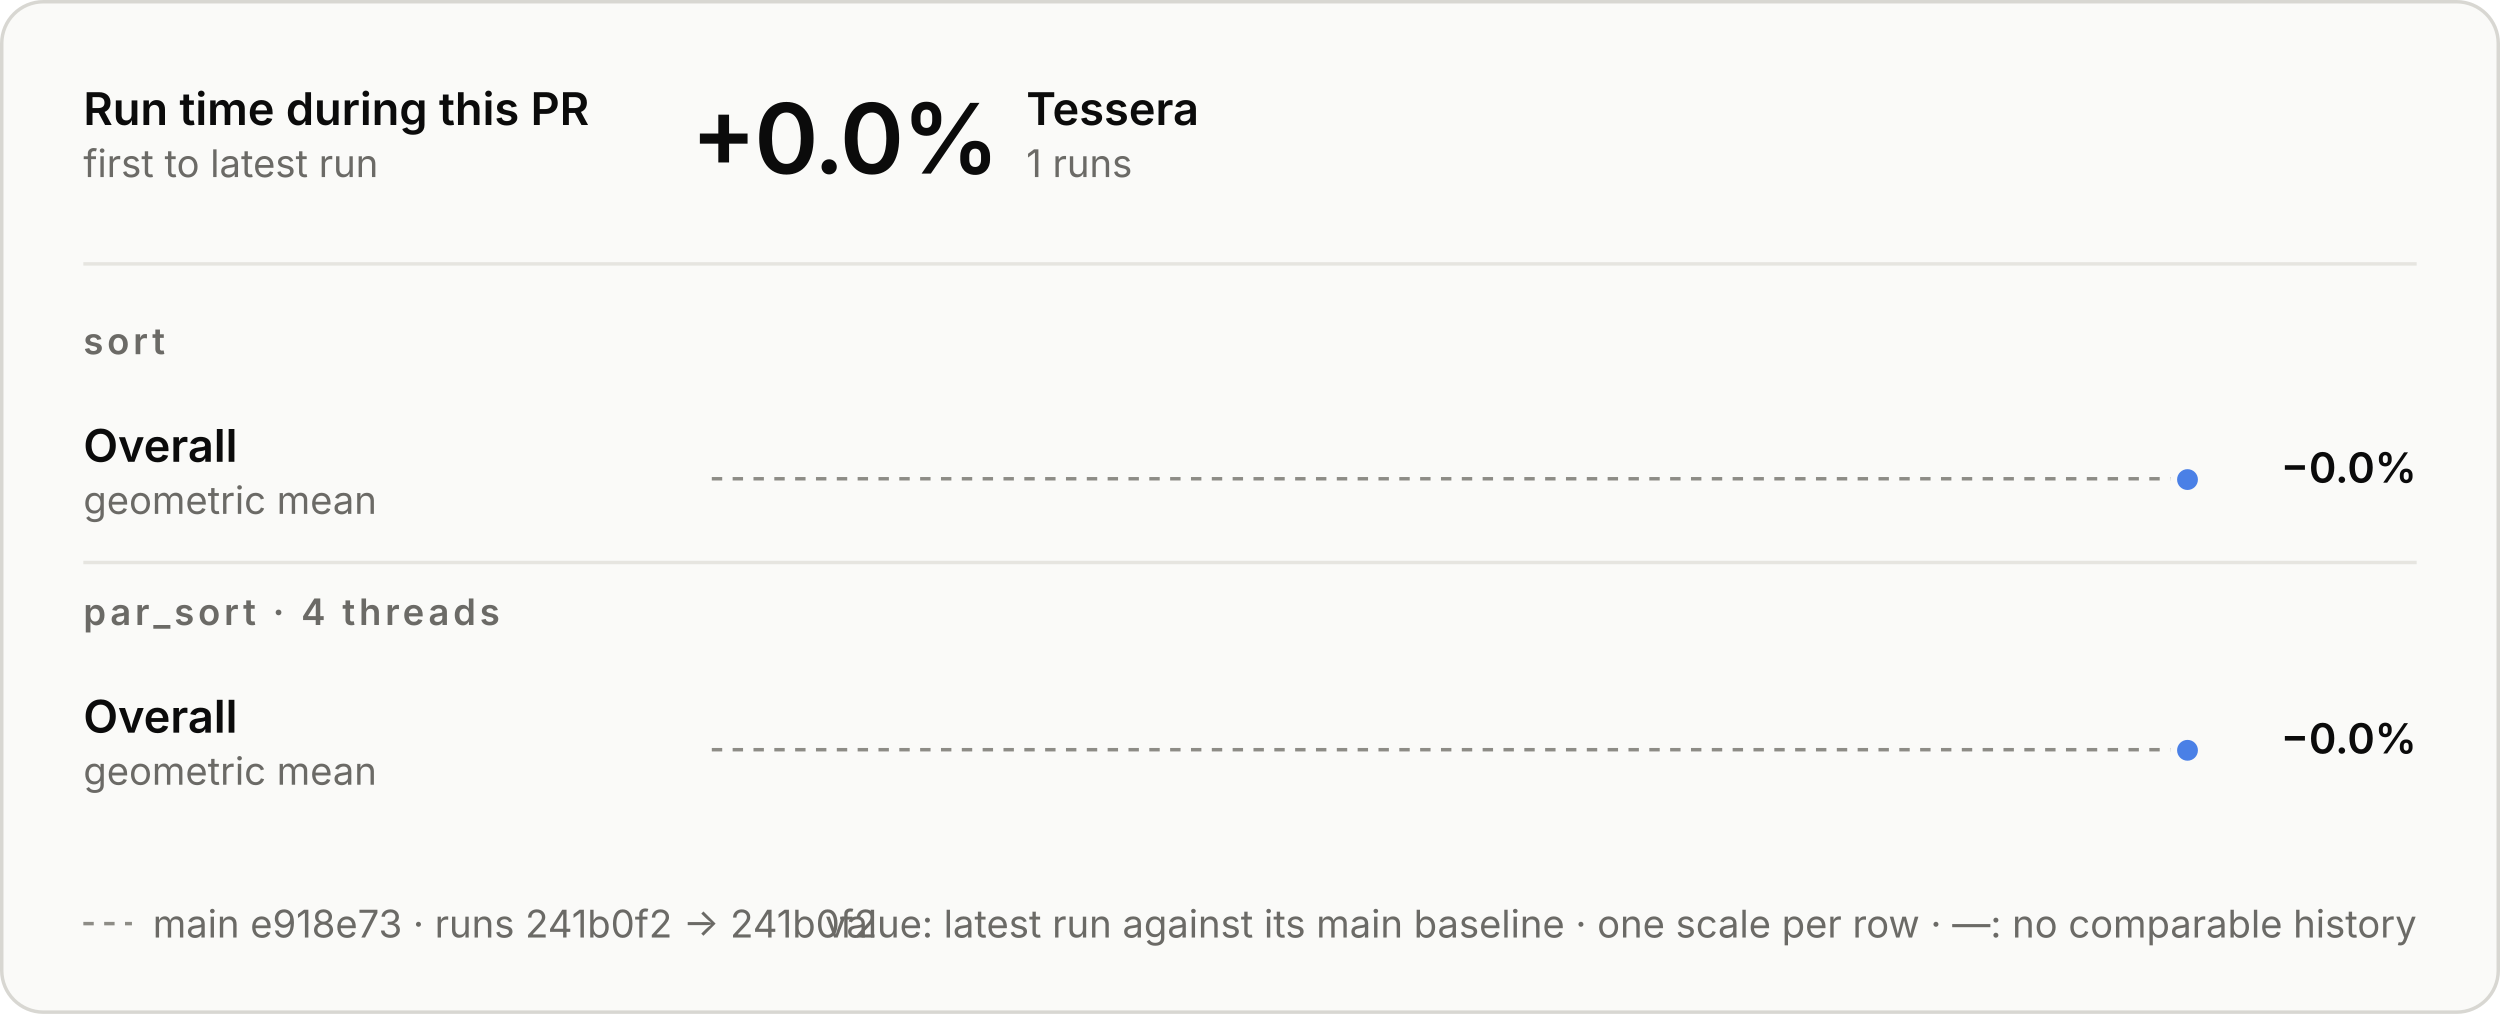
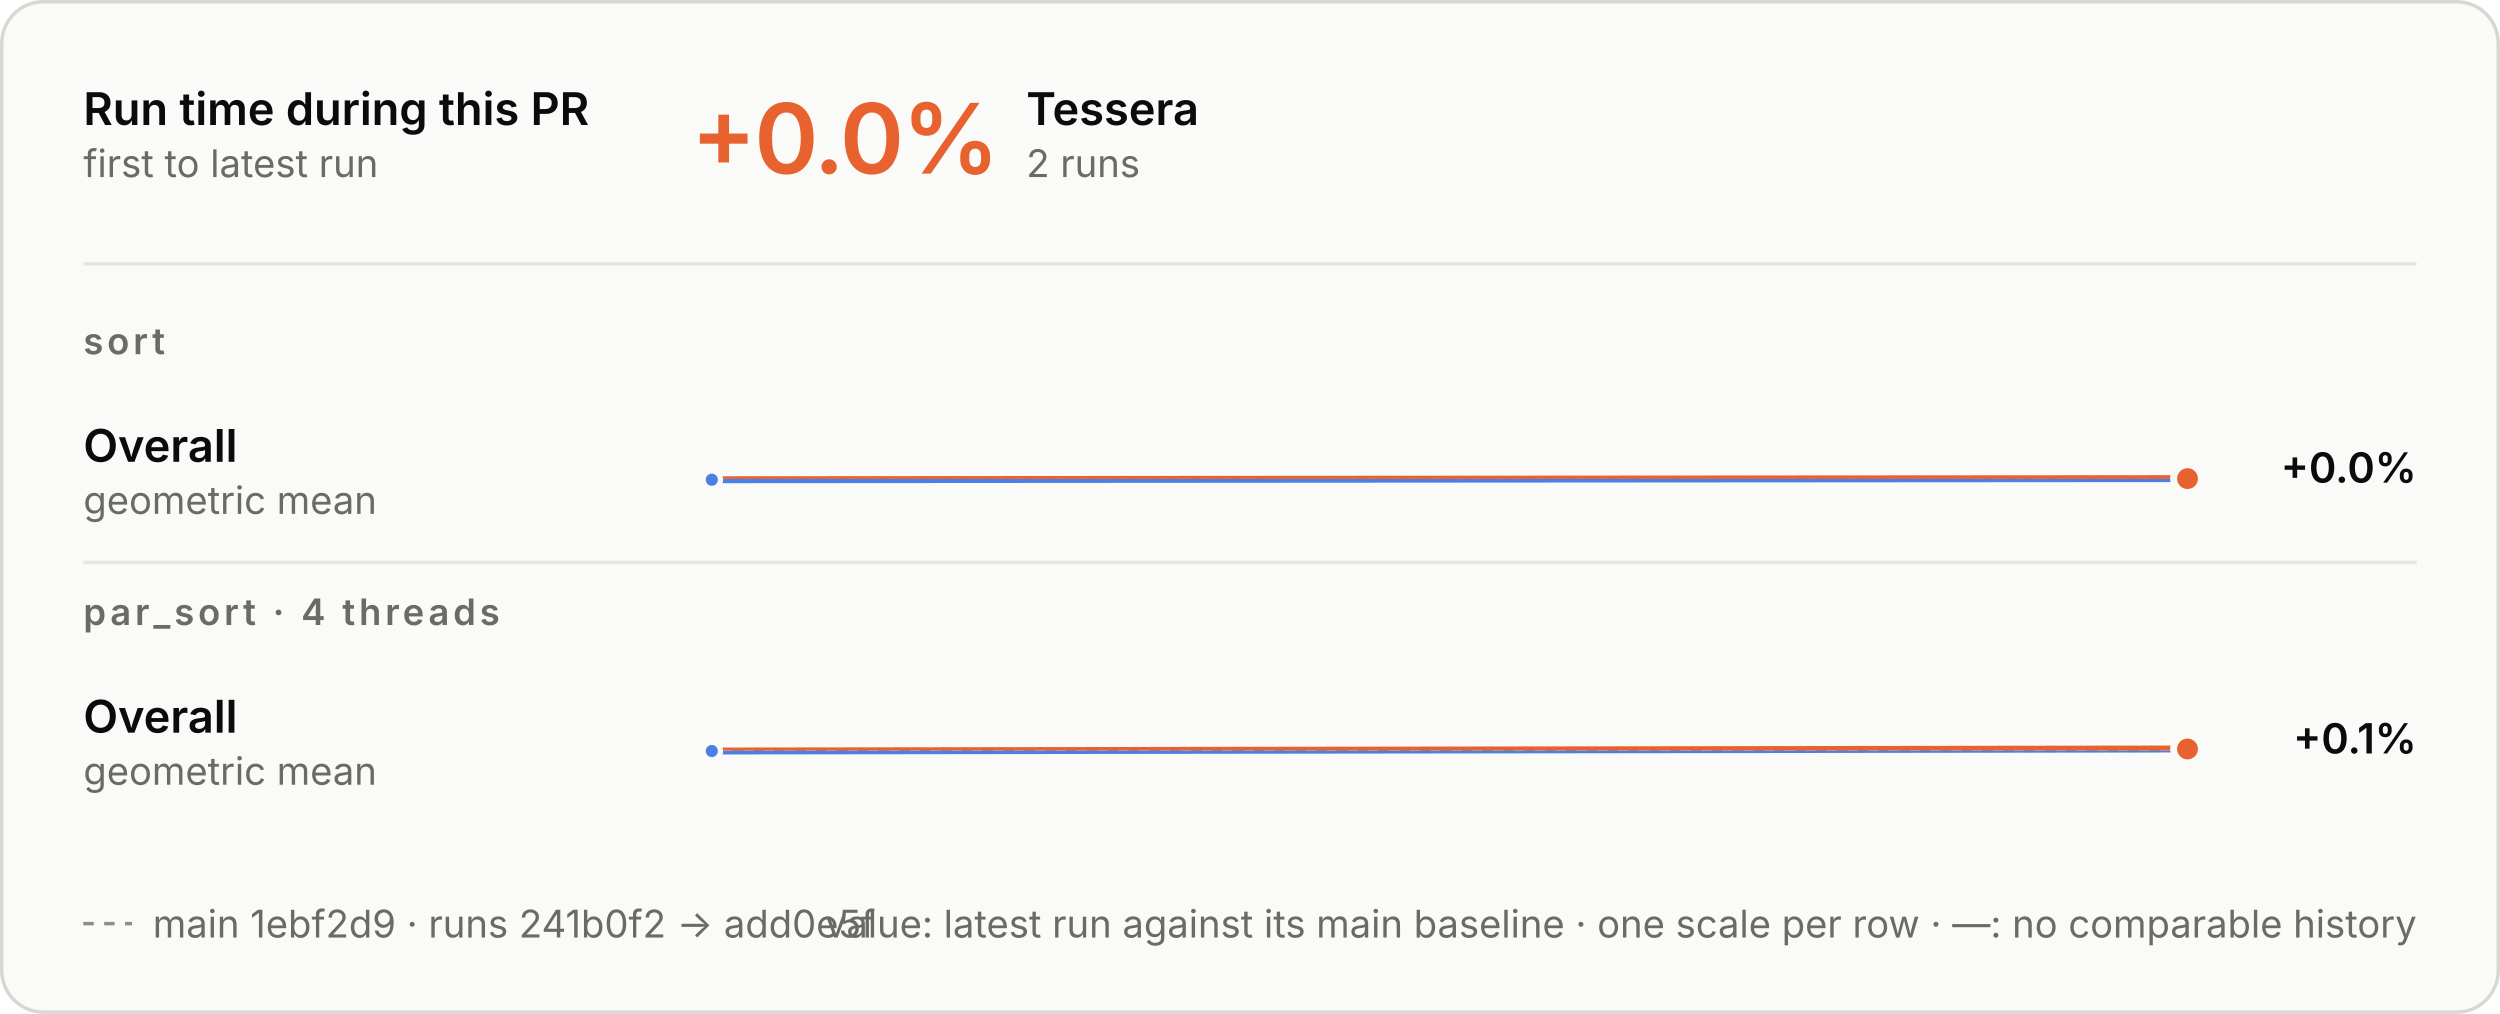
<svg xmlns="http://www.w3.org/2000/svg" aria-describedby="d" aria-labelledby="t" role="img" style="font-family:Inter, -apple-system, BlinkMacSystemFont, &quot;Segoe UI&quot;, Helvetica, Arial, sans-serif;font-size:13px;background:none" viewBox="0 0 720 292" height="292" width="720" text-anchor="middle" font-size="10" font-family="system-ui, sans-serif" fill="currentColor" class="benchmark-figure">
  <style>:where(.benchmark-figure) {
  --plot-background: white;
  display: block;
  height: auto;
  height: intrinsic;
  max-width: 100%;
}
:where(.benchmark-figure text),
:where(.benchmark-figure tspan) {
  white-space: pre;
}</style>
  <g class="figure-fill-panel figure-stroke-border" stroke="#d8d7d2" fill="#fafaf8" aria-label="rect">
    <rect rx="12" height="291" width="719" y="0.5" x="0.5" />
  </g>
  <style>
    .benchmark-figure { font-feature-settings: "tnum", "cv11"; }
    .benchmark-figure [font-size="10.5"] { letter-spacing: 1.1px; }
    .benchmark-figure [font-size="28"] { font-feature-settings: "pnum"; letter-spacing: -.6px; }
    @media (prefers-color-scheme: dark) { .benchmark-figure .figure-fill-panel { fill: #1e1e1d; }
.benchmark-figure .figure-fill-ink { fill: #e8e7e3; }
.benchmark-figure .figure-fill-muted { fill: #a3a29b; }
.benchmark-figure .figure-stroke-border { stroke: #3a3a37; }
.benchmark-figure .figure-stroke-axis { stroke: #6f6e69; }
.benchmark-figure .figure-stroke-panel { stroke: #1e1e1d; }
.benchmark-figure .figure-stroke-rule { stroke: #30302e; } }
    html:not(.dark) .benchmark-figure .figure-fill-panel { fill: #fafaf8; }
html.dark .benchmark-figure .figure-fill-panel { fill: #1e1e1d; }
html:not(.dark) .benchmark-figure .figure-fill-ink { fill: #0b0b0b; }
html.dark .benchmark-figure .figure-fill-ink { fill: #e8e7e3; }
html:not(.dark) .benchmark-figure .figure-fill-muted { fill: #6b6a66; }
html.dark .benchmark-figure .figure-fill-muted { fill: #a3a29b; }
html:not(.dark) .benchmark-figure .figure-stroke-border { stroke: #d8d7d2; }
html.dark .benchmark-figure .figure-stroke-border { stroke: #3a3a37; }
html:not(.dark) .benchmark-figure .figure-stroke-axis { stroke: #8d8c86; }
html.dark .benchmark-figure .figure-stroke-axis { stroke: #6f6e69; }
html:not(.dark) .benchmark-figure .figure-stroke-panel { stroke: #fafaf8; }
html.dark .benchmark-figure .figure-stroke-panel { stroke: #1e1e1d; }
html:not(.dark) .benchmark-figure .figure-stroke-rule { stroke: #e6e5e0; }
html.dark .benchmark-figure .figure-stroke-rule { stroke: #30302e; }
  </style>
  <g class="figure-stroke-axis" stroke-dasharray="3 3" stroke="#8d8c86" aria-label="rule">
-     <line y2="137.884" y1="137.884" x2="630" x1="205" />
+     <line y2="137.93" y1="137.93" x2="630" x1="205" />
  </g>
  <clipPath id="benchmark-clip-0">
-     <rect height="15.116" width="425" y="137.884" x="205" />
+     <rect height="15.07" width="425" y="137.93" x="205" />
  </clipPath>
  <g clip-path="url(#benchmark-clip-0)" aria-label="line">
    <g stroke-linecap="round" stroke-linejoin="round" stroke-width="2" stroke="#4a80e6" fill="none">
-       <path d="M630,138.116Z" />
+       <path d="M205,138.161L630,137.839" />
    </g>
  </g>
  <clipPath id="benchmark-clip-1">
-     <rect height="14.884" width="425" y="123" x="205" />
+     <rect height="14.93" width="425" y="123" x="205" />
  </clipPath>
  <g clip-path="url(#benchmark-clip-1)" aria-label="line">
    <g stroke-linecap="round" stroke-linejoin="round" stroke-width="2" stroke="#e8622f" fill="none">
-       <path d="M630,138.116Z" />
+       <path d="M205,138.161L630,137.839" />
    </g>
  </g>
-   <g class="figure-stroke-panel" stroke-width="2" stroke="#fafaf8" fill="#4a80e6" aria-label="dot">
-     <circle r="4" cy="138.116" cx="630" />
+   <g class="figure-stroke-panel" stroke-width="1.5" stroke="#fafaf8" fill="#4a80e6" aria-label="dot">
+     <circle r="2.5" cy="138.161" cx="205" />
+   </g>
+   <g class="figure-stroke-panel" stroke-width="2" stroke="#fafaf8" fill="#e8622f" aria-label="dot">
+     <circle r="4" cy="137.839" cx="630" />
  </g>
  <g class="figure-stroke-axis" stroke-dasharray="3 3" stroke="#8d8c86" aria-label="rule">
-     <line y2="215.915" y1="215.915" x2="630" x1="205" />
+     <line y2="216.125" y1="216.125" x2="630" x1="205" />
  </g>
  <clipPath id="benchmark-clip-2">
-     <rect height="15.085" width="425" y="215.915" x="205" />
+     <rect height="14.875" width="425" y="216.125" x="205" />
  </clipPath>
  <g clip-path="url(#benchmark-clip-2)" aria-label="line">
    <g stroke-linecap="round" stroke-linejoin="round" stroke-width="2" stroke="#4a80e6" fill="none">
-       <path d="M630,216.085Z" />
+       <path d="M205,216.295L630,215.705" />
    </g>
  </g>
  <clipPath id="benchmark-clip-3">
-     <rect height="14.915" width="425" y="201" x="205" />
+     <rect height="15.125" width="425" y="201" x="205" />
  </clipPath>
  <g clip-path="url(#benchmark-clip-3)" aria-label="line">
    <g stroke-linecap="round" stroke-linejoin="round" stroke-width="2" stroke="#e8622f" fill="none">
-       <path d="M630,216.085Z" />
+       <path d="M205,216.295L630,215.705" />
    </g>
  </g>
-   <g class="figure-stroke-panel" stroke-width="2" stroke="#fafaf8" fill="#4a80e6" aria-label="dot">
-     <circle r="4" cy="216.085" cx="630" />
+   <g class="figure-stroke-panel" stroke-width="1.5" stroke="#fafaf8" fill="#4a80e6" aria-label="dot">
+     <circle r="2.5" cy="216.295" cx="205" />
+   </g>
+   <g class="figure-stroke-panel" stroke-width="2" stroke="#fafaf8" fill="#e8622f" aria-label="dot">
+     <circle r="4" cy="215.705" cx="630" />
  </g>
  <g class="figure-fill-ink" font-weight="600" font-size="13" text-anchor="start" fill="#0b0b0b" aria-label="text">
    <text transform="translate(24,36)">Run time during this PR</text>
  </g>
  <g class="figure-fill-muted" font-weight="400" font-size="11" text-anchor="start" fill="#6b6a66" aria-label="text">
    <text transform="translate(24,51)">first to latest run</text>
  </g>
  <g class="figure-stroke-rule" stroke="#e6e5e0" aria-label="rule">
    <line y2="76" y1="76" x2="696" x1="24" />
  </g>
-   <g class="figure-fill-ink" font-weight="600" font-size="28" text-anchor="start" fill="#0b0b0b" aria-label="text">
+   <g font-weight="600" font-size="28" text-anchor="start" fill="#e8622f" aria-label="text">
    <text transform="translate(199,50)">+0.0%</text>
  </g>
  <g class="figure-fill-ink" font-weight="600" font-size="13" text-anchor="start" fill="#0b0b0b" aria-label="text">
    <text transform="translate(295.56,36)">Tessera</text>
  </g>
  <g class="figure-fill-muted" font-weight="400" font-size="11" text-anchor="start" fill="#6b6a66" aria-label="text">
-     <text transform="translate(295.56,51)">1 runs</text>
+     <text transform="translate(295.56,51)">2 runs</text>
  </g>
  <g class="figure-fill-muted" font-weight="600" font-size="10.5" text-anchor="start" fill="#6b6a66" aria-label="text">
    <text transform="translate(24,102)">sort</text>
  </g>
  <g class="figure-fill-ink" font-weight="600" font-size="13" text-anchor="start" fill="#0b0b0b" aria-label="text">
    <text transform="translate(24,133)">Overall</text>
  </g>
  <g class="figure-fill-muted" font-weight="400" font-size="11" text-anchor="start" fill="#6b6a66" aria-label="text">
    <text transform="translate(24,148)">geometric mean</text>
  </g>
  <g class="figure-fill-ink" font-weight="600" font-size="12" text-anchor="end" fill="#0b0b0b" aria-label="text">
-     <text transform="translate(696,139)">−0.0%</text>
+     <text transform="translate(696,139)">+0.0%</text>
  </g>
  <g class="figure-stroke-rule" stroke="#e6e5e0" aria-label="rule">
    <line y2="162" y1="162" x2="696" x1="24" />
  </g>
  <g class="figure-fill-muted" font-weight="600" font-size="10.5" text-anchor="start" fill="#6b6a66" aria-label="text">
    <text transform="translate(24,180)">par_sort · 4 threads</text>
  </g>
  <g class="figure-fill-ink" font-weight="600" font-size="13" text-anchor="start" fill="#0b0b0b" aria-label="text">
    <text transform="translate(24,211)">Overall</text>
  </g>
  <g class="figure-fill-muted" font-weight="400" font-size="11" text-anchor="start" fill="#6b6a66" aria-label="text">
    <text transform="translate(24,226)">geometric mean</text>
  </g>
  <g class="figure-fill-ink" font-weight="600" font-size="12" text-anchor="end" fill="#0b0b0b" aria-label="text">
-     <text transform="translate(696,217)">−0.0%</text>
+     <text transform="translate(696,217)">+0.1%</text>
  </g>
  <g class="figure-stroke-axis" stroke-dasharray="3 3" stroke="#8d8c86" aria-label="rule">
    <line y2="266" y1="266" x2="38" x1="24" />
  </g>
  <g class="figure-fill-muted" font-weight="400" font-size="11" text-anchor="start" fill="#6b6a66" aria-label="text">
-     <text transform="translate(44,270)">main e918e73 · runs 241b0f2 → 241b0f2</text>
+     <text transform="translate(44,270)">main 1ebf2d9 · runs 241b0f2 → add0e5f</text>
  </g>
  <g class="figure-fill-muted" font-weight="400" font-size="11" text-anchor="end" fill="#6b6a66" aria-label="text">
    <text transform="translate(696,270)">value: latest run against its main baseline · one scale per row · —: no comparable history</text>
  </g>
</svg>
